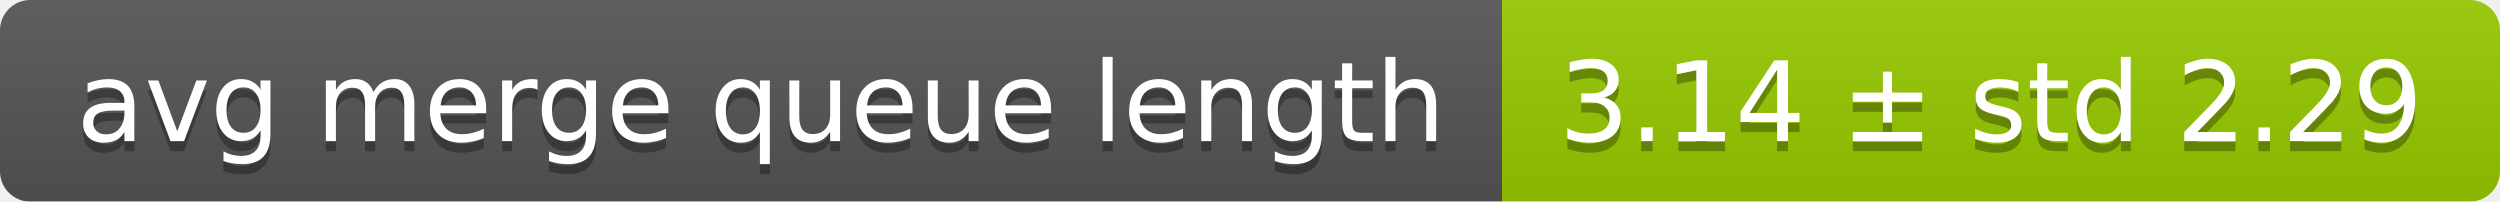
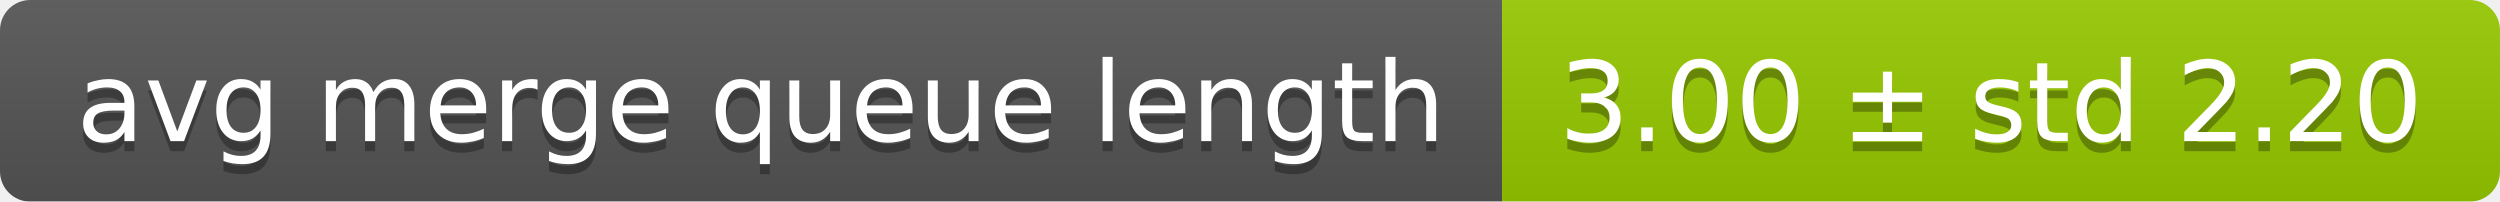
<svg xmlns="http://www.w3.org/2000/svg" width="248" height="20">
  <linearGradient id="smooth" x2="0" y2="100%">
    <stop offset="0" stop-color="#bbb" stop-opacity=".1" />
    <stop offset="1" stop-opacity=".1" />
  </linearGradient>
  <mask id="round">
    <rect width="248" height="20" rx="3" fill="#fff" />
  </mask>
  <g mask="url(#round)">
    <rect width="149" height="20" fill="#555" />
    <rect x="149" width="99" height="20" fill="#97ca00" />
    <rect width="248" height="20" fill="url(#smooth)" />
  </g>
  <g fill="#fff" text-anchor="middle" font-family="DejaVu Sans,Verdana,Geneva,sans-serif" font-size="11">
    <text x="75.5" y="15" fill="#010101" fill-opacity=".3">avg merge queue length</text>
    <text x="75.5" y="14">avg merge queue length</text>
-     <text x="197.5" y="15" fill="#010101" fill-opacity=".3">3.14 ± std 2.29</text>
-     <text x="197.5" y="14">3.14 ± std 2.29</text>
+     <text x="197.5" y="15" fill="#010101" fill-opacity=".3">3.00 ± std 2.20</text>
+     <text x="197.5" y="14">3.00 ± std 2.20</text>
  </g>
</svg>
